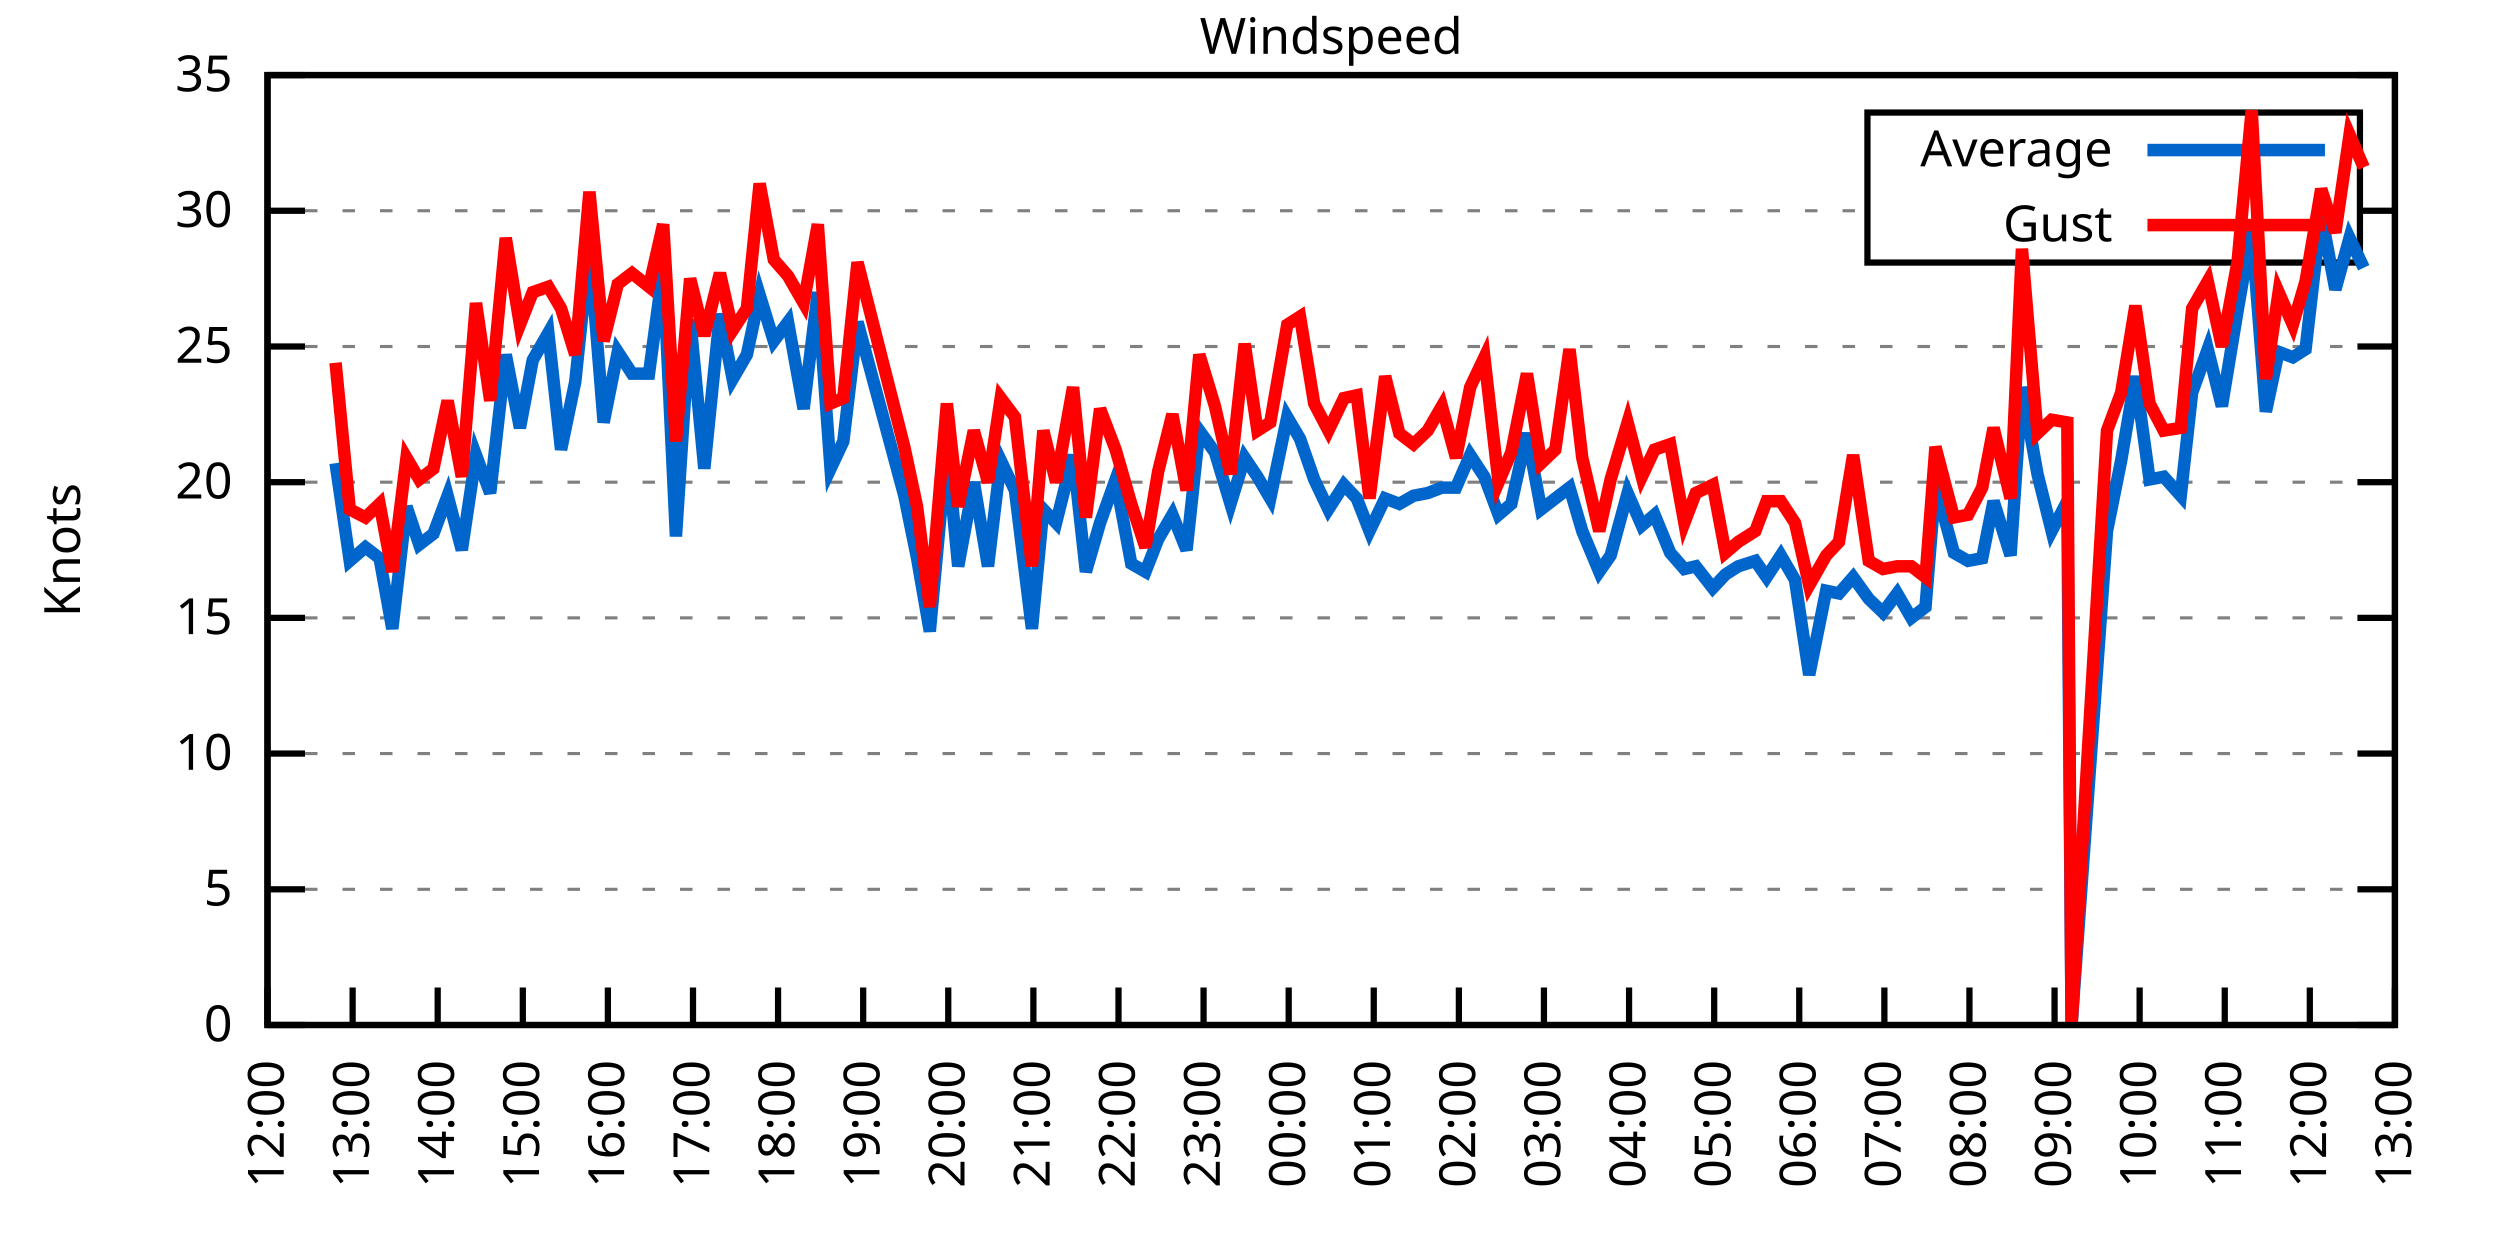
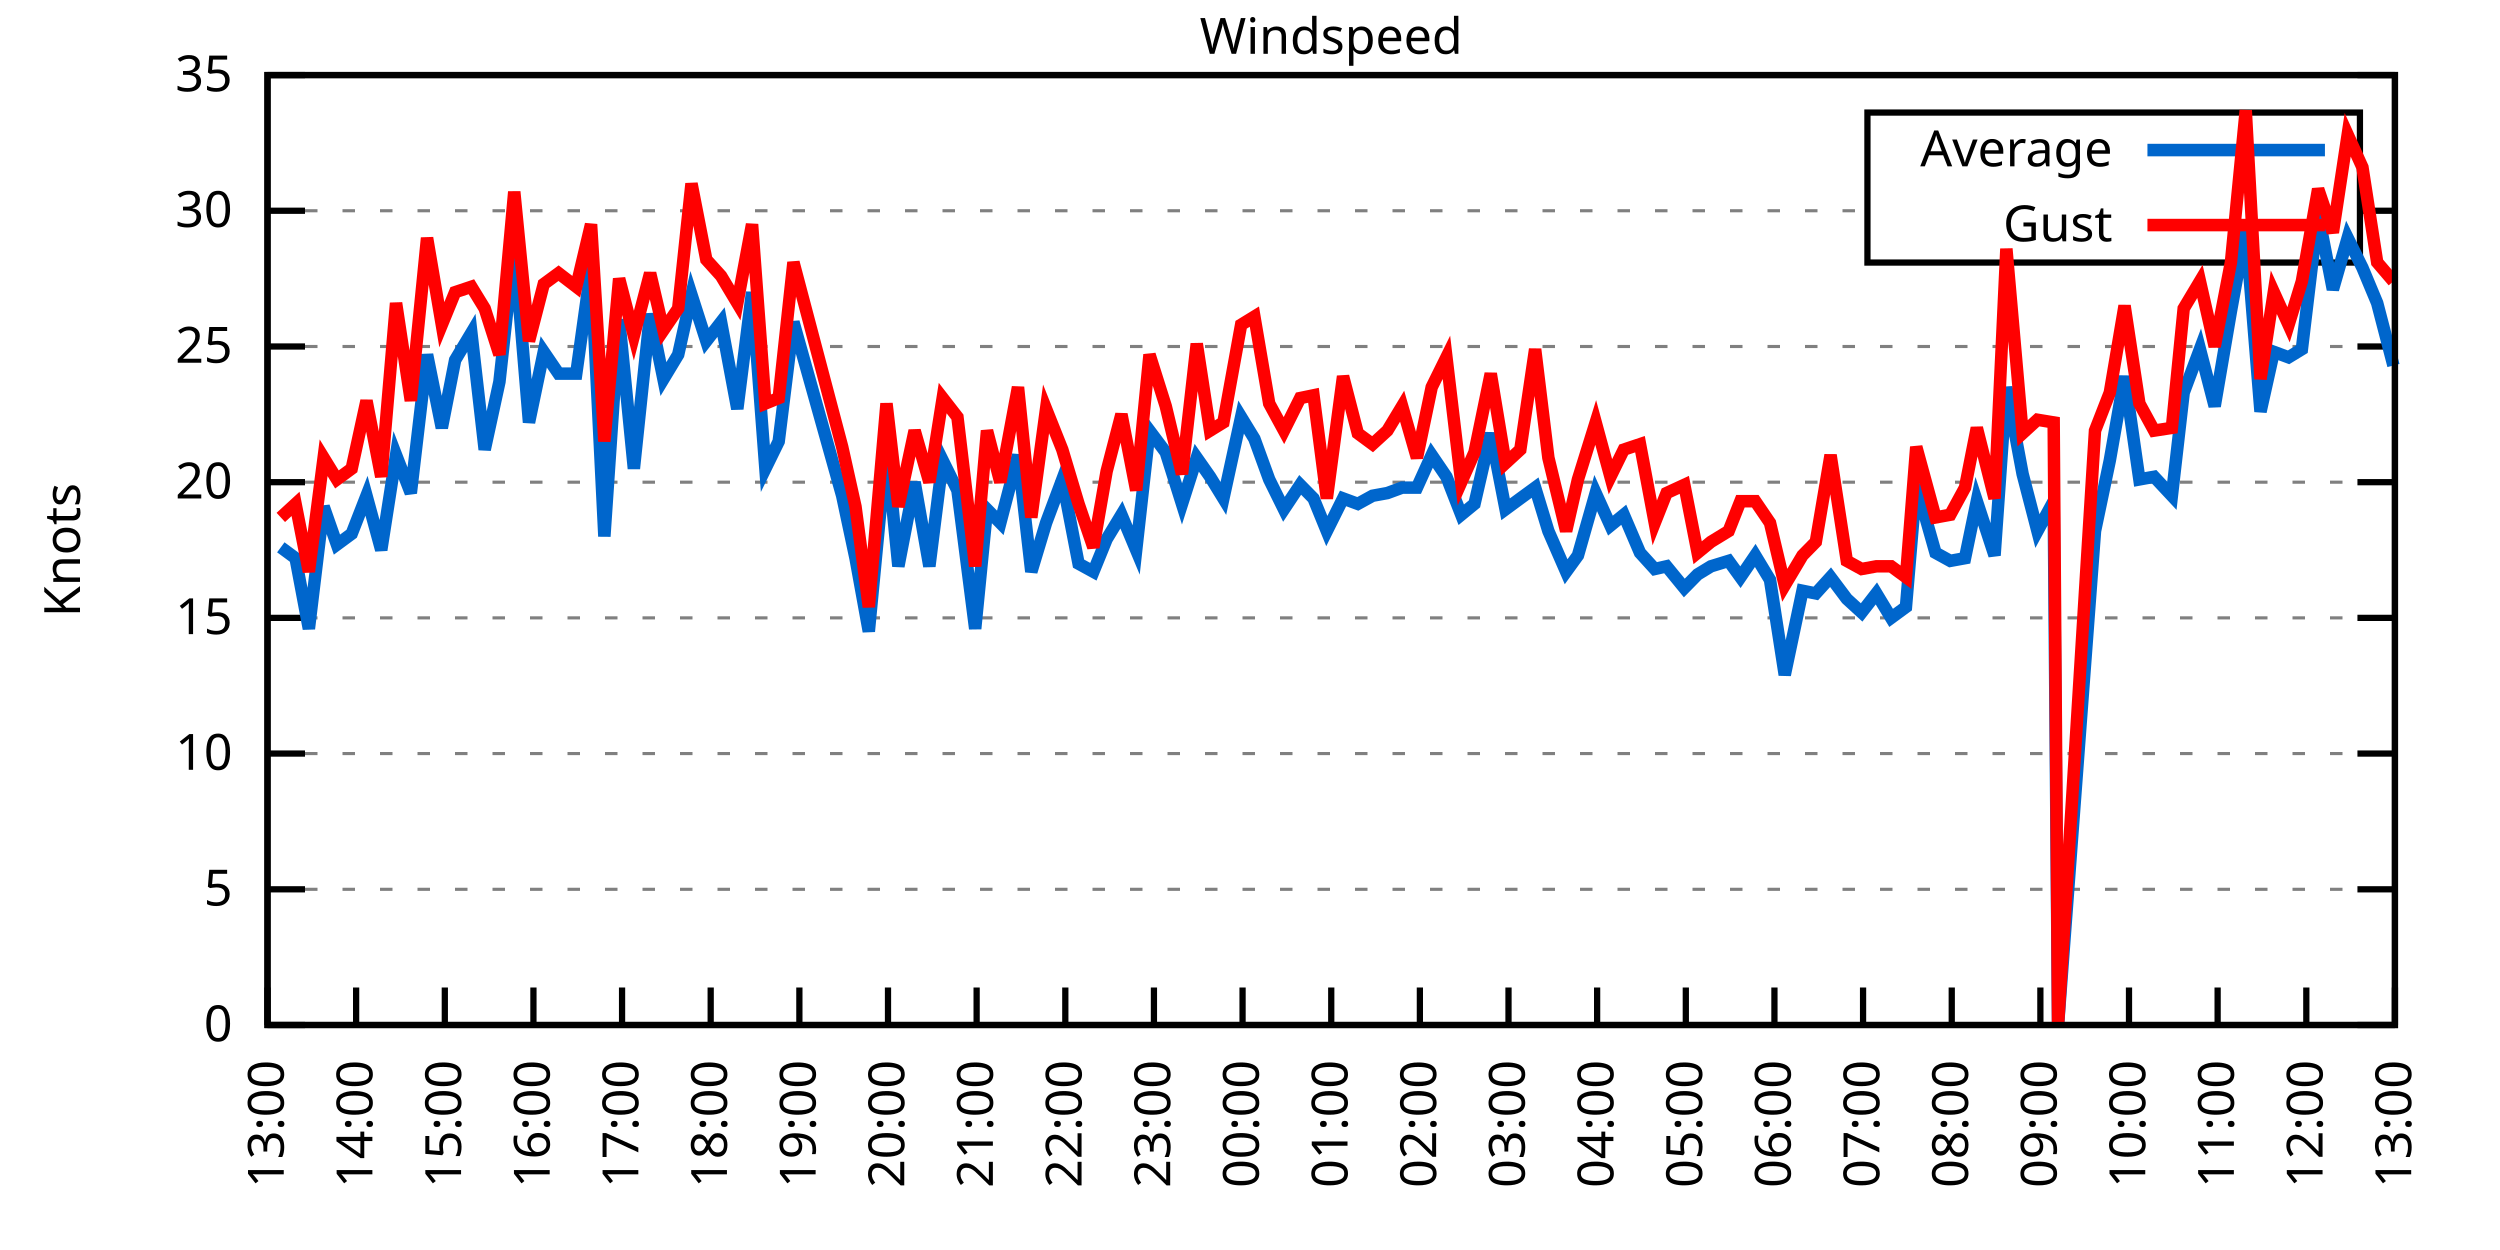
<svg xmlns="http://www.w3.org/2000/svg" xmlns:xlink="http://www.w3.org/1999/xlink" width="400" height="200" viewBox="0 0 400 200">
  <g id="gnuplot_canvas">
    <rect x="0" y="0" width="400" height="200" fill="none" />
    <defs>
      <circle id="gpDot" r="0.5" stroke-width="0.5" stroke="currentColor" />
      <path id="gpPt0" stroke-width="0.333" stroke="currentColor" d="M-1,0 h2 M0,-1 v2" />
      <path id="gpPt1" stroke-width="0.333" stroke="currentColor" d="M-1,-1 L1,1 M1,-1 L-1,1" />
      <path id="gpPt2" stroke-width="0.333" stroke="currentColor" d="M-1,0 L1,0 M0,-1 L0,1 M-1,-1 L1,1 M-1,1 L1,-1" />
      <rect id="gpPt3" stroke-width="0.333" stroke="currentColor" x="-1" y="-1" width="2" height="2" />
      <rect id="gpPt4" stroke-width="0.333" stroke="currentColor" fill="currentColor" x="-1" y="-1" width="2" height="2" />
      <circle id="gpPt5" stroke-width="0.333" stroke="currentColor" cx="0" cy="0" r="1" />
      <use xlink:href="#gpPt5" id="gpPt6" fill="currentColor" stroke="none" />
      <path id="gpPt7" stroke-width="0.333" stroke="currentColor" d="M0,-1.33 L-1.33,0.67 L1.33,0.67 z" />
      <use xlink:href="#gpPt7" id="gpPt8" fill="currentColor" stroke="none" />
      <use xlink:href="#gpPt7" id="gpPt9" stroke="currentColor" transform="rotate(180)" />
      <use xlink:href="#gpPt9" id="gpPt10" fill="currentColor" stroke="none" />
      <use xlink:href="#gpPt3" id="gpPt11" stroke="currentColor" transform="rotate(45)" />
      <use xlink:href="#gpPt11" id="gpPt12" fill="currentColor" stroke="none" />
      <path id="gpPt13" stroke-width="0.333" stroke="currentColor" d="M0,1.330 L1.265,0.411 L0.782,-1.067 L-0.782,-1.076 L-1.265,0.411 z" />
      <use xlink:href="#gpPt13" id="gpPt14" fill="currentColor" stroke="none" />
      <filter id="textbox" filterUnits="objectBoundingBox" x="0" y="0" height="1" width="1">
        <feFlood flood-color="white" flood-opacity="1" result="bgnd" />
        <feComposite in="SourceGraphic" in2="bgnd" operator="atop" />
      </filter>
      <filter id="greybox" filterUnits="objectBoundingBox" x="0" y="0" height="1" width="1">
        <feFlood flood-color="lightgrey" flood-opacity="1" result="grey" />
        <feComposite in="SourceGraphic" in2="grey" operator="atop" />
      </filter>
    </defs>
    <g fill="none" color="white" stroke="currentColor" stroke-width="1.00" stroke-linecap="butt" stroke-linejoin="miter">
</g>
    <g fill="none" color="black" stroke="currentColor" stroke-width="1.00" stroke-linecap="butt" stroke-linejoin="miter">
      <g stroke="none" shape-rendering="crispEdges">
        <polygon fill="rgb(255, 255, 255)" points="42.80,164.00 383.18,164.00 383.18,12.02 42.80,12.02 " />
      </g>
    </g>
    <g fill="none" color="black" stroke="currentColor" stroke-width="1.00" stroke-linecap="butt" stroke-linejoin="miter">
</g>
    <g fill="none" color="black" stroke="black" stroke-width="0.50" stroke-linecap="butt" stroke-linejoin="miter">
</g>
    <g fill="none" color="gray" stroke="currentColor" stroke-width="0.50" stroke-linecap="butt" stroke-linejoin="miter">
      <path stroke="gray" stroke-dasharray="2,4" class="gridline" d="M42.80,164.00 L383.19,164.00  " />
    </g>
    <g fill="none" color="gray" stroke="gray" stroke-width="1.00" stroke-linecap="butt" stroke-linejoin="miter">
</g>
    <g fill="none" color="black" stroke="currentColor" stroke-width="1.00" stroke-linecap="butt" stroke-linejoin="miter">
      <path stroke="black" d="M42.80,164.00 L48.80,164.00 M383.19,164.00 L377.19,164.00  " />
      <g transform="translate(37.20,166.60)" stroke="none" fill="black" font-family="Sans" font-size="8.00" text-anchor="end">
        <text>
          <tspan font-family="Sans"> 0</tspan>
        </text>
      </g>
    </g>
    <g fill="none" color="black" stroke="currentColor" stroke-width="1.00" stroke-linecap="butt" stroke-linejoin="miter">
</g>
    <g fill="none" color="black" stroke="black" stroke-width="0.50" stroke-linecap="butt" stroke-linejoin="miter">
</g>
    <g fill="none" color="gray" stroke="currentColor" stroke-width="0.50" stroke-linecap="butt" stroke-linejoin="miter">
      <path stroke="gray" stroke-dasharray="2,4" class="gridline" d="M42.80,142.29 L383.19,142.29  " />
    </g>
    <g fill="none" color="gray" stroke="gray" stroke-width="1.00" stroke-linecap="butt" stroke-linejoin="miter">
</g>
    <g fill="none" color="black" stroke="currentColor" stroke-width="1.00" stroke-linecap="butt" stroke-linejoin="miter">
      <path stroke="black" d="M42.80,142.29 L48.80,142.29 M383.19,142.29 L377.19,142.29  " />
      <g transform="translate(37.20,144.89)" stroke="none" fill="black" font-family="Sans" font-size="8.00" text-anchor="end">
        <text>
          <tspan font-family="Sans"> 5</tspan>
        </text>
      </g>
    </g>
    <g fill="none" color="black" stroke="currentColor" stroke-width="1.00" stroke-linecap="butt" stroke-linejoin="miter">
</g>
    <g fill="none" color="black" stroke="black" stroke-width="0.50" stroke-linecap="butt" stroke-linejoin="miter">
</g>
    <g fill="none" color="gray" stroke="currentColor" stroke-width="0.50" stroke-linecap="butt" stroke-linejoin="miter">
      <path stroke="gray" stroke-dasharray="2,4" class="gridline" d="M42.80,120.57 L383.19,120.57  " />
    </g>
    <g fill="none" color="gray" stroke="gray" stroke-width="1.00" stroke-linecap="butt" stroke-linejoin="miter">
</g>
    <g fill="none" color="black" stroke="currentColor" stroke-width="1.00" stroke-linecap="butt" stroke-linejoin="miter">
      <path stroke="black" d="M42.80,120.57 L48.80,120.57 M383.19,120.57 L377.19,120.57  " />
      <g transform="translate(37.20,123.17)" stroke="none" fill="black" font-family="Sans" font-size="8.00" text-anchor="end">
        <text>
          <tspan font-family="Sans"> 10</tspan>
        </text>
      </g>
    </g>
    <g fill="none" color="black" stroke="currentColor" stroke-width="1.00" stroke-linecap="butt" stroke-linejoin="miter">
</g>
    <g fill="none" color="black" stroke="black" stroke-width="0.50" stroke-linecap="butt" stroke-linejoin="miter">
</g>
    <g fill="none" color="gray" stroke="currentColor" stroke-width="0.50" stroke-linecap="butt" stroke-linejoin="miter">
      <path stroke="gray" stroke-dasharray="2,4" class="gridline" d="M42.80,98.86 L383.19,98.86  " />
    </g>
    <g fill="none" color="gray" stroke="gray" stroke-width="1.00" stroke-linecap="butt" stroke-linejoin="miter">
</g>
    <g fill="none" color="black" stroke="currentColor" stroke-width="1.00" stroke-linecap="butt" stroke-linejoin="miter">
      <path stroke="black" d="M42.80,98.86 L48.80,98.86 M383.19,98.86 L377.19,98.86  " />
      <g transform="translate(37.20,101.46)" stroke="none" fill="black" font-family="Sans" font-size="8.00" text-anchor="end">
        <text>
          <tspan font-family="Sans"> 15</tspan>
        </text>
      </g>
    </g>
    <g fill="none" color="black" stroke="currentColor" stroke-width="1.00" stroke-linecap="butt" stroke-linejoin="miter">
</g>
    <g fill="none" color="black" stroke="black" stroke-width="0.50" stroke-linecap="butt" stroke-linejoin="miter">
</g>
    <g fill="none" color="gray" stroke="currentColor" stroke-width="0.50" stroke-linecap="butt" stroke-linejoin="miter">
      <path stroke="gray" stroke-dasharray="2,4" class="gridline" d="M42.80,77.15 L383.19,77.15  " />
    </g>
    <g fill="none" color="gray" stroke="gray" stroke-width="1.00" stroke-linecap="butt" stroke-linejoin="miter">
</g>
    <g fill="none" color="black" stroke="currentColor" stroke-width="1.00" stroke-linecap="butt" stroke-linejoin="miter">
      <path stroke="black" d="M42.80,77.15 L48.80,77.15 M383.19,77.15 L377.19,77.15  " />
      <g transform="translate(37.20,79.75)" stroke="none" fill="black" font-family="Sans" font-size="8.00" text-anchor="end">
        <text>
          <tspan font-family="Sans"> 20</tspan>
        </text>
      </g>
    </g>
    <g fill="none" color="black" stroke="currentColor" stroke-width="1.00" stroke-linecap="butt" stroke-linejoin="miter">
</g>
    <g fill="none" color="black" stroke="black" stroke-width="0.50" stroke-linecap="butt" stroke-linejoin="miter">
</g>
    <g fill="none" color="gray" stroke="currentColor" stroke-width="0.50" stroke-linecap="butt" stroke-linejoin="miter">
      <path stroke="gray" stroke-dasharray="2,4" class="gridline" d="M42.80,55.44 L383.19,55.44  " />
    </g>
    <g fill="none" color="gray" stroke="gray" stroke-width="1.00" stroke-linecap="butt" stroke-linejoin="miter">
</g>
    <g fill="none" color="black" stroke="currentColor" stroke-width="1.00" stroke-linecap="butt" stroke-linejoin="miter">
      <path stroke="black" d="M42.80,55.44 L48.80,55.44 M383.19,55.44 L377.19,55.44  " />
      <g transform="translate(37.20,58.04)" stroke="none" fill="black" font-family="Sans" font-size="8.00" text-anchor="end">
        <text>
          <tspan font-family="Sans"> 25</tspan>
        </text>
      </g>
    </g>
    <g fill="none" color="black" stroke="currentColor" stroke-width="1.00" stroke-linecap="butt" stroke-linejoin="miter">
</g>
    <g fill="none" color="black" stroke="black" stroke-width="0.50" stroke-linecap="butt" stroke-linejoin="miter">
</g>
    <g fill="none" color="gray" stroke="currentColor" stroke-width="0.50" stroke-linecap="butt" stroke-linejoin="miter">
      <path stroke="gray" stroke-dasharray="2,4" class="gridline" d="M42.80,33.72 L298.79,33.72 M377.59,33.72 L383.19,33.72  " />
    </g>
    <g fill="none" color="gray" stroke="gray" stroke-width="1.00" stroke-linecap="butt" stroke-linejoin="miter">
</g>
    <g fill="none" color="black" stroke="currentColor" stroke-width="1.00" stroke-linecap="butt" stroke-linejoin="miter">
      <path stroke="black" d="M42.80,33.72 L48.80,33.72 M383.19,33.72 L377.19,33.72  " />
      <g transform="translate(37.20,36.32)" stroke="none" fill="black" font-family="Sans" font-size="8.00" text-anchor="end">
        <text>
          <tspan font-family="Sans"> 30</tspan>
        </text>
      </g>
    </g>
    <g fill="none" color="black" stroke="currentColor" stroke-width="1.00" stroke-linecap="butt" stroke-linejoin="miter">
</g>
    <g fill="none" color="black" stroke="black" stroke-width="0.50" stroke-linecap="butt" stroke-linejoin="miter">
</g>
    <g fill="none" color="gray" stroke="currentColor" stroke-width="0.50" stroke-linecap="butt" stroke-linejoin="miter">
      <path stroke="gray" stroke-dasharray="2,4" class="gridline" d="M42.80,12.01 L383.19,12.01  " />
    </g>
    <g fill="none" color="gray" stroke="gray" stroke-width="1.00" stroke-linecap="butt" stroke-linejoin="miter">
</g>
    <g fill="none" color="black" stroke="currentColor" stroke-width="1.00" stroke-linecap="butt" stroke-linejoin="miter">
      <path stroke="black" d="M42.80,12.01 L48.80,12.01 M383.19,12.01 L377.19,12.01  " />
      <g transform="translate(37.20,14.61)" stroke="none" fill="black" font-family="Sans" font-size="8.00" text-anchor="end">
        <text>
          <tspan font-family="Sans"> 35</tspan>
        </text>
      </g>
    </g>
    <g fill="none" color="black" stroke="currentColor" stroke-width="1.00" stroke-linecap="butt" stroke-linejoin="miter">
      <path stroke="black" d="M42.80,164.00 L42.80,158.00  " />
      <g transform="translate(45.40,169.60) rotate(270.00)" stroke="none" fill="black" font-family="Sans" font-size="8.00" text-anchor="end">
        <text>
-           <tspan font-family="Sans">12:00</tspan>
-         </text>
-       </g>
-     </g>
-     <g fill="none" color="black" stroke="currentColor" stroke-width="1.00" stroke-linecap="butt" stroke-linejoin="miter">
-       <path stroke="black" d="M56.42,164.00 L56.42,158.00  " />
-       <g transform="translate(59.02,169.60) rotate(270.00)" stroke="none" fill="black" font-family="Sans" font-size="8.00" text-anchor="end">
-         <text>
          <tspan font-family="Sans">13:00</tspan>
        </text>
      </g>
    </g>
    <g fill="none" color="black" stroke="currentColor" stroke-width="1.00" stroke-linecap="butt" stroke-linejoin="miter">
-       <path stroke="black" d="M70.03,164.00 L70.03,158.00  " />
-       <g transform="translate(72.63,169.60) rotate(270.00)" stroke="none" fill="black" font-family="Sans" font-size="8.00" text-anchor="end">
+       <path stroke="black" d="M56.98,164.00 L56.98,158.00  " />
+       <g transform="translate(59.58,169.60) rotate(270.00)" stroke="none" fill="black" font-family="Sans" font-size="8.00" text-anchor="end">
        <text>
          <tspan font-family="Sans">14:00</tspan>
        </text>
      </g>
    </g>
    <g fill="none" color="black" stroke="currentColor" stroke-width="1.00" stroke-linecap="butt" stroke-linejoin="miter">
-       <path stroke="black" d="M83.65,164.00 L83.65,158.00  " />
-       <g transform="translate(86.25,169.60) rotate(270.00)" stroke="none" fill="black" font-family="Sans" font-size="8.00" text-anchor="end">
+       <path stroke="black" d="M71.17,164.00 L71.17,158.00  " />
+       <g transform="translate(73.77,169.60) rotate(270.00)" stroke="none" fill="black" font-family="Sans" font-size="8.00" text-anchor="end">
        <text>
          <tspan font-family="Sans">15:00</tspan>
        </text>
      </g>
    </g>
    <g fill="none" color="black" stroke="currentColor" stroke-width="1.00" stroke-linecap="butt" stroke-linejoin="miter">
-       <path stroke="black" d="M97.26,164.00 L97.26,158.00  " />
-       <g transform="translate(99.86,169.60) rotate(270.00)" stroke="none" fill="black" font-family="Sans" font-size="8.00" text-anchor="end">
+       <path stroke="black" d="M85.35,164.00 L85.35,158.00  " />
+       <g transform="translate(87.95,169.60) rotate(270.00)" stroke="none" fill="black" font-family="Sans" font-size="8.00" text-anchor="end">
        <text>
          <tspan font-family="Sans">16:00</tspan>
        </text>
      </g>
    </g>
    <g fill="none" color="black" stroke="currentColor" stroke-width="1.00" stroke-linecap="butt" stroke-linejoin="miter">
-       <path stroke="black" d="M110.88,164.00 L110.88,158.00  " />
-       <g transform="translate(113.48,169.60) rotate(270.00)" stroke="none" fill="black" font-family="Sans" font-size="8.00" text-anchor="end">
+       <path stroke="black" d="M99.53,164.00 L99.53,158.00  " />
+       <g transform="translate(102.13,169.60) rotate(270.00)" stroke="none" fill="black" font-family="Sans" font-size="8.00" text-anchor="end">
        <text>
          <tspan font-family="Sans">17:00</tspan>
        </text>
      </g>
    </g>
    <g fill="none" color="black" stroke="currentColor" stroke-width="1.00" stroke-linecap="butt" stroke-linejoin="miter">
-       <path stroke="black" d="M124.49,164.00 L124.49,158.00  " />
-       <g transform="translate(127.09,169.60) rotate(270.00)" stroke="none" fill="black" font-family="Sans" font-size="8.00" text-anchor="end">
+       <path stroke="black" d="M113.71,164.00 L113.71,158.00  " />
+       <g transform="translate(116.31,169.60) rotate(270.00)" stroke="none" fill="black" font-family="Sans" font-size="8.00" text-anchor="end">
        <text>
          <tspan font-family="Sans">18:00</tspan>
        </text>
      </g>
    </g>
    <g fill="none" color="black" stroke="currentColor" stroke-width="1.00" stroke-linecap="butt" stroke-linejoin="miter">
-       <path stroke="black" d="M138.11,164.00 L138.11,158.00  " />
-       <g transform="translate(140.71,169.60) rotate(270.00)" stroke="none" fill="black" font-family="Sans" font-size="8.00" text-anchor="end">
+       <path stroke="black" d="M127.90,164.00 L127.90,158.00  " />
+       <g transform="translate(130.50,169.60) rotate(270.00)" stroke="none" fill="black" font-family="Sans" font-size="8.00" text-anchor="end">
        <text>
          <tspan font-family="Sans">19:00</tspan>
        </text>
      </g>
    </g>
    <g fill="none" color="black" stroke="currentColor" stroke-width="1.00" stroke-linecap="butt" stroke-linejoin="miter">
-       <path stroke="black" d="M151.72,164.00 L151.72,158.00  " />
-       <g transform="translate(154.32,169.60) rotate(270.00)" stroke="none" fill="black" font-family="Sans" font-size="8.00" text-anchor="end">
+       <path stroke="black" d="M142.08,164.00 L142.08,158.00  " />
+       <g transform="translate(144.68,169.60) rotate(270.00)" stroke="none" fill="black" font-family="Sans" font-size="8.00" text-anchor="end">
        <text>
          <tspan font-family="Sans">20:00</tspan>
        </text>
      </g>
    </g>
    <g fill="none" color="black" stroke="currentColor" stroke-width="1.00" stroke-linecap="butt" stroke-linejoin="miter">
-       <path stroke="black" d="M165.34,164.00 L165.34,158.00  " />
-       <g transform="translate(167.94,169.60) rotate(270.00)" stroke="none" fill="black" font-family="Sans" font-size="8.00" text-anchor="end">
+       <path stroke="black" d="M156.26,164.00 L156.26,158.00  " />
+       <g transform="translate(158.86,169.60) rotate(270.00)" stroke="none" fill="black" font-family="Sans" font-size="8.00" text-anchor="end">
        <text>
          <tspan font-family="Sans">21:00</tspan>
        </text>
      </g>
    </g>
    <g fill="none" color="black" stroke="currentColor" stroke-width="1.00" stroke-linecap="butt" stroke-linejoin="miter">
-       <path stroke="black" d="M178.96,164.00 L178.96,158.00  " />
-       <g transform="translate(181.56,169.60) rotate(270.00)" stroke="none" fill="black" font-family="Sans" font-size="8.00" text-anchor="end">
+       <path stroke="black" d="M170.45,164.00 L170.45,158.00  " />
+       <g transform="translate(173.05,169.60) rotate(270.00)" stroke="none" fill="black" font-family="Sans" font-size="8.00" text-anchor="end">
        <text>
          <tspan font-family="Sans">22:00</tspan>
        </text>
      </g>
    </g>
    <g fill="none" color="black" stroke="currentColor" stroke-width="1.00" stroke-linecap="butt" stroke-linejoin="miter">
-       <path stroke="black" d="M192.57,164.00 L192.57,158.00  " />
-       <g transform="translate(195.17,169.60) rotate(270.00)" stroke="none" fill="black" font-family="Sans" font-size="8.00" text-anchor="end">
+       <path stroke="black" d="M184.63,164.00 L184.63,158.00  " />
+       <g transform="translate(187.23,169.60) rotate(270.00)" stroke="none" fill="black" font-family="Sans" font-size="8.00" text-anchor="end">
        <text>
          <tspan font-family="Sans">23:00</tspan>
        </text>
      </g>
    </g>
    <g fill="none" color="black" stroke="currentColor" stroke-width="1.00" stroke-linecap="butt" stroke-linejoin="miter">
-       <path stroke="black" d="M206.19,164.00 L206.19,158.00  " />
-       <g transform="translate(208.79,169.60) rotate(270.00)" stroke="none" fill="black" font-family="Sans" font-size="8.00" text-anchor="end">
+       <path stroke="black" d="M198.81,164.00 L198.81,158.00  " />
+       <g transform="translate(201.41,169.60) rotate(270.00)" stroke="none" fill="black" font-family="Sans" font-size="8.00" text-anchor="end">
        <text>
          <tspan font-family="Sans">00:00</tspan>
        </text>
      </g>
    </g>
    <g fill="none" color="black" stroke="currentColor" stroke-width="1.00" stroke-linecap="butt" stroke-linejoin="miter">
-       <path stroke="black" d="M219.80,164.00 L219.80,158.00  " />
-       <g transform="translate(222.40,169.60) rotate(270.00)" stroke="none" fill="black" font-family="Sans" font-size="8.00" text-anchor="end">
+       <path stroke="black" d="M213.00,164.00 L213.00,158.00  " />
+       <g transform="translate(215.60,169.60) rotate(270.00)" stroke="none" fill="black" font-family="Sans" font-size="8.00" text-anchor="end">
        <text>
          <tspan font-family="Sans">01:00</tspan>
        </text>
      </g>
    </g>
    <g fill="none" color="black" stroke="currentColor" stroke-width="1.00" stroke-linecap="butt" stroke-linejoin="miter">
-       <path stroke="black" d="M233.42,164.00 L233.42,158.00  " />
-       <g transform="translate(236.02,169.60) rotate(270.00)" stroke="none" fill="black" font-family="Sans" font-size="8.00" text-anchor="end">
+       <path stroke="black" d="M227.18,164.00 L227.18,158.00  " />
+       <g transform="translate(229.78,169.60) rotate(270.00)" stroke="none" fill="black" font-family="Sans" font-size="8.00" text-anchor="end">
        <text>
          <tspan font-family="Sans">02:00</tspan>
        </text>
      </g>
    </g>
    <g fill="none" color="black" stroke="currentColor" stroke-width="1.00" stroke-linecap="butt" stroke-linejoin="miter">
-       <path stroke="black" d="M247.03,164.00 L247.03,158.00  " />
-       <g transform="translate(249.63,169.60) rotate(270.00)" stroke="none" fill="black" font-family="Sans" font-size="8.00" text-anchor="end">
+       <path stroke="black" d="M241.36,164.00 L241.36,158.00  " />
+       <g transform="translate(243.96,169.60) rotate(270.00)" stroke="none" fill="black" font-family="Sans" font-size="8.00" text-anchor="end">
        <text>
          <tspan font-family="Sans">03:00</tspan>
        </text>
      </g>
    </g>
    <g fill="none" color="black" stroke="currentColor" stroke-width="1.00" stroke-linecap="butt" stroke-linejoin="miter">
-       <path stroke="black" d="M260.65,164.00 L260.65,158.00  " />
-       <g transform="translate(263.25,169.60) rotate(270.00)" stroke="none" fill="black" font-family="Sans" font-size="8.00" text-anchor="end">
+       <path stroke="black" d="M255.54,164.00 L255.54,158.00  " />
+       <g transform="translate(258.14,169.60) rotate(270.00)" stroke="none" fill="black" font-family="Sans" font-size="8.00" text-anchor="end">
        <text>
          <tspan font-family="Sans">04:00</tspan>
        </text>
      </g>
    </g>
    <g fill="none" color="black" stroke="currentColor" stroke-width="1.00" stroke-linecap="butt" stroke-linejoin="miter">
-       <path stroke="black" d="M274.27,164.00 L274.27,158.00  " />
-       <g transform="translate(276.87,169.60) rotate(270.00)" stroke="none" fill="black" font-family="Sans" font-size="8.00" text-anchor="end">
+       <path stroke="black" d="M269.73,164.00 L269.73,158.00  " />
+       <g transform="translate(272.33,169.60) rotate(270.00)" stroke="none" fill="black" font-family="Sans" font-size="8.00" text-anchor="end">
        <text>
          <tspan font-family="Sans">05:00</tspan>
        </text>
      </g>
    </g>
    <g fill="none" color="black" stroke="currentColor" stroke-width="1.00" stroke-linecap="butt" stroke-linejoin="miter">
-       <path stroke="black" d="M287.88,164.00 L287.88,158.00  " />
-       <g transform="translate(290.48,169.60) rotate(270.00)" stroke="none" fill="black" font-family="Sans" font-size="8.00" text-anchor="end">
+       <path stroke="black" d="M283.91,164.00 L283.91,158.00  " />
+       <g transform="translate(286.51,169.60) rotate(270.00)" stroke="none" fill="black" font-family="Sans" font-size="8.00" text-anchor="end">
        <text>
          <tspan font-family="Sans">06:00</tspan>
        </text>
      </g>
    </g>
    <g fill="none" color="black" stroke="currentColor" stroke-width="1.00" stroke-linecap="butt" stroke-linejoin="miter">
-       <path stroke="black" d="M301.50,164.00 L301.50,158.00  " />
-       <g transform="translate(304.10,169.60) rotate(270.00)" stroke="none" fill="black" font-family="Sans" font-size="8.00" text-anchor="end">
+       <path stroke="black" d="M298.09,164.00 L298.09,158.00  " />
+       <g transform="translate(300.69,169.60) rotate(270.00)" stroke="none" fill="black" font-family="Sans" font-size="8.00" text-anchor="end">
        <text>
          <tspan font-family="Sans">07:00</tspan>
        </text>
      </g>
    </g>
    <g fill="none" color="black" stroke="currentColor" stroke-width="1.00" stroke-linecap="butt" stroke-linejoin="miter">
-       <path stroke="black" d="M315.11,164.00 L315.11,158.00  " />
-       <g transform="translate(317.71,169.60) rotate(270.00)" stroke="none" fill="black" font-family="Sans" font-size="8.00" text-anchor="end">
+       <path stroke="black" d="M312.28,164.00 L312.28,158.00  " />
+       <g transform="translate(314.88,169.60) rotate(270.00)" stroke="none" fill="black" font-family="Sans" font-size="8.00" text-anchor="end">
        <text>
          <tspan font-family="Sans">08:00</tspan>
        </text>
      </g>
    </g>
    <g fill="none" color="black" stroke="currentColor" stroke-width="1.00" stroke-linecap="butt" stroke-linejoin="miter">
-       <path stroke="black" d="M328.73,164.00 L328.73,158.00  " />
-       <g transform="translate(331.33,169.60) rotate(270.00)" stroke="none" fill="black" font-family="Sans" font-size="8.00" text-anchor="end">
+       <path stroke="black" d="M326.46,164.00 L326.46,158.00  " />
+       <g transform="translate(329.06,169.60) rotate(270.00)" stroke="none" fill="black" font-family="Sans" font-size="8.00" text-anchor="end">
        <text>
          <tspan font-family="Sans">09:00</tspan>
        </text>
      </g>
    </g>
    <g fill="none" color="black" stroke="currentColor" stroke-width="1.00" stroke-linecap="butt" stroke-linejoin="miter">
-       <path stroke="black" d="M342.34,164.00 L342.34,158.00  " />
-       <g transform="translate(344.94,169.60) rotate(270.00)" stroke="none" fill="black" font-family="Sans" font-size="8.00" text-anchor="end">
+       <path stroke="black" d="M340.64,164.00 L340.64,158.00  " />
+       <g transform="translate(343.24,169.60) rotate(270.00)" stroke="none" fill="black" font-family="Sans" font-size="8.00" text-anchor="end">
        <text>
          <tspan font-family="Sans">10:00</tspan>
        </text>
      </g>
    </g>
    <g fill="none" color="black" stroke="currentColor" stroke-width="1.00" stroke-linecap="butt" stroke-linejoin="miter">
-       <path stroke="black" d="M355.96,164.00 L355.96,158.00  " />
-       <g transform="translate(358.56,169.60) rotate(270.00)" stroke="none" fill="black" font-family="Sans" font-size="8.00" text-anchor="end">
+       <path stroke="black" d="M354.82,164.00 L354.82,158.00  " />
+       <g transform="translate(357.42,169.60) rotate(270.00)" stroke="none" fill="black" font-family="Sans" font-size="8.00" text-anchor="end">
        <text>
          <tspan font-family="Sans">11:00</tspan>
        </text>
      </g>
    </g>
    <g fill="none" color="black" stroke="currentColor" stroke-width="1.00" stroke-linecap="butt" stroke-linejoin="miter">
-       <path stroke="black" d="M369.57,164.00 L369.57,158.00  " />
-       <g transform="translate(372.17,169.60) rotate(270.00)" stroke="none" fill="black" font-family="Sans" font-size="8.00" text-anchor="end">
+       <path stroke="black" d="M369.01,164.00 L369.01,158.00  " />
+       <g transform="translate(371.61,169.60) rotate(270.00)" stroke="none" fill="black" font-family="Sans" font-size="8.00" text-anchor="end">
        <text>
          <tspan font-family="Sans">12:00</tspan>
        </text>
      </g>
    </g>
    <g fill="none" color="black" stroke="currentColor" stroke-width="1.00" stroke-linecap="butt" stroke-linejoin="miter">
      <path stroke="black" d="M383.19,164.00 L383.19,158.00  " />
      <g transform="translate(385.79,169.60) rotate(270.00)" stroke="none" fill="black" font-family="Sans" font-size="8.00" text-anchor="end">
        <text>
          <tspan font-family="Sans">13:00</tspan>
        </text>
      </g>
    </g>
    <g fill="none" color="black" stroke="currentColor" stroke-width="1.00" stroke-linecap="butt" stroke-linejoin="miter">
</g>
    <g fill="none" color="black" stroke="currentColor" stroke-width="1.00" stroke-linecap="butt" stroke-linejoin="miter">
      <path stroke="black" d="M42.80,12.01 L42.80,164.00 L383.19,164.00 L383.19,12.01 L42.80,12.01 Z  " />
    </g>
    <g fill="none" color="black" stroke="currentColor" stroke-width="1.00" stroke-linecap="butt" stroke-linejoin="miter">
</g>
    <g fill="none" color="black" stroke="currentColor" stroke-width="1.00" stroke-linecap="butt" stroke-linejoin="miter">
      <path stroke="black" d="M298.79,42.01 L298.79,18.01 L377.59,18.01 L377.59,42.01 L298.79,42.01 Z  " />
    </g>
    <g id="Windspeed_plot_1">
      <g fill="none" color="white" stroke="black" stroke-width="2.00" stroke-linecap="butt" stroke-linejoin="miter">
</g>
      <g fill="none" color="black" stroke="currentColor" stroke-width="2.00" stroke-linecap="butt" stroke-linejoin="miter">
        <g transform="translate(337.99,26.61)" stroke="none" fill="black" font-family="Sans" font-size="8.00" text-anchor="end">
          <text>
            <tspan font-family="Sans">Average</tspan>
          </text>
        </g>
      </g>
      <g fill="none" color="black" stroke="currentColor" stroke-width="2.00" stroke-linecap="butt" stroke-linejoin="miter">
-         <path stroke="rgb(  0, 102, 204)" d="M343.59,24.01 L371.99,24.01 M53.69,74.11 L55.96,89.74 L58.46,87.57 L60.73,89.31 L62.77,100.60 L65.04,81.06   L67.08,87.14 L69.35,85.40 L71.62,79.32 L73.89,88.00 L76.16,72.81 L78.43,78.89 L80.92,56.74 L83.19,68.46   L85.24,57.61 L87.73,53.26 L89.77,71.94 L92.04,61.08 L94.31,39.37 L96.58,67.59 L98.85,56.30 L101.12,59.78   L103.84,59.78 L106.11,42.84 L108.15,85.83 L110.42,51.09 L112.69,74.98 L115.19,50.22 L117.23,60.65 L119.50,56.74   L121.54,47.18 L123.81,54.57 L126.08,51.53 L128.58,65.42 L130.85,46.75 L132.89,74.98 L134.93,70.63 L137.20,51.53   L144.69,79.32 L146.73,89.31 L148.77,101.03 L151.50,71.50 L153.31,90.61 L155.81,77.15 L158.08,90.61 L160.12,73.67   L162.39,78.45 L165.11,100.60 L166.93,81.49 L168.97,83.66 L171.69,72.81 L173.74,91.48 L176.01,83.66 L178.50,76.71   L181.00,90.18 L183.27,91.48 L185.31,86.27 L187.58,82.36 L189.85,88.00 L191.89,68.90 L194.39,72.37 L196.88,80.62   L199.15,73.24 L201.19,76.28 L203.24,79.75 L205.96,66.73 L208.00,70.20 L210.27,76.71 L212.54,81.49 L215.04,77.58   L217.08,79.75 L219.12,84.97 L221.62,79.75 L223.89,80.62 L226.16,79.32 L228.43,78.89 L230.70,78.02 L232.96,78.02   L235.23,72.81 L237.50,76.28 L239.77,82.36 L241.81,80.62 L244.31,69.33 L246.58,81.49 L248.85,79.75 L251.12,78.02   L253.16,84.97 L255.88,91.48 L257.70,88.87 L260.42,78.89 L262.69,84.10 L264.73,82.36 L267.23,88.44 L269.50,91.04   L271.32,90.61 L274.04,94.08 L276.08,91.91 L278.12,90.61 L280.85,89.74 L282.66,92.35 L284.93,88.87 L287.20,92.78   L289.47,107.98 L292.19,94.52 L294.23,94.95 L296.50,92.35 L299.00,95.82 L301.27,97.99 L303.54,94.95 L305.81,98.86   L308.08,97.12 L309.67,77.58 L312.62,88.44 L314.89,89.74 L317.15,89.31 L318.97,80.19 L321.69,88.87 L323.51,61.95   L326.00,75.85 L328.27,84.97 L330.77,80.19 L331.45,164.00 L337.12,84.97 L339.39,73.67 L341.66,60.21 L343.93,76.71   L346.20,76.28 L348.92,79.32 L350.74,62.82 L353.24,55.87 L355.50,64.99 L358.00,49.79 L360.27,36.76 L362.54,65.86   L364.58,56.30 L366.85,57.17 L368.89,55.87 L371.39,34.16 L373.66,46.32 L375.93,38.07 L378.20,42.84  " />
+         <path stroke="rgb(  0, 102, 204)" d="M343.59,24.01 L371.99,24.01 M44.93,87.57 L47.29,89.31 L49.42,100.60 L51.78,81.06 L53.91,87.14 L56.27,85.40   L58.64,79.32 L61.00,88.00 L63.37,72.81 L65.73,78.89 L68.33,56.74 L70.69,68.46 L72.82,57.61 L75.42,53.26   L77.55,71.94 L79.91,61.08 L82.28,39.37 L84.64,67.59 L87.00,56.30 L89.37,59.78 L92.20,59.78 L94.57,42.84   L96.70,85.83 L99.06,51.09 L101.42,74.98 L104.02,50.22 L106.15,60.65 L108.51,56.74 L110.64,47.18 L113.01,54.57   L115.37,51.53 L117.97,65.42 L120.33,46.75 L122.46,74.98 L124.59,70.63 L126.95,51.53 L134.75,79.32 L136.88,89.31   L139.01,101.03 L141.84,71.50 L143.74,90.61 L146.34,77.15 L148.70,90.61 L150.83,73.67 L153.19,78.45 L156.03,100.60   L157.92,81.49 L160.05,83.66 L162.88,72.81 L165.01,91.48 L167.37,83.66 L169.97,76.71 L172.57,90.18 L174.94,91.48   L177.06,86.27 L179.43,82.36 L181.79,88.00 L183.92,68.90 L186.52,72.37 L189.12,80.62 L191.48,73.24 L193.61,76.28   L195.74,79.75 L198.58,66.73 L200.70,70.20 L203.07,76.71 L205.43,81.49 L208.03,77.58 L210.16,79.75 L212.29,84.97   L214.89,79.75 L217.25,80.62 L219.61,79.32 L221.98,78.89 L224.34,78.02 L226.71,78.02 L229.07,72.81 L231.43,76.28   L233.80,82.36 L235.92,80.62 L238.52,69.33 L240.89,81.49 L243.25,79.75 L245.62,78.02 L247.74,84.97 L250.58,91.48   L252.47,88.87 L255.31,78.89 L257.67,84.10 L259.80,82.36 L262.40,88.44 L264.76,91.04 L266.65,90.61 L269.49,94.08   L271.62,91.91 L273.75,90.61 L276.58,89.74 L278.47,92.35 L280.84,88.87 L283.20,92.78 L285.56,107.98 L288.40,94.52   L290.53,94.95 L292.89,92.35 L295.49,95.82 L297.86,97.99 L300.22,94.95 L302.58,98.86 L304.95,97.12 L306.60,77.58   L309.68,88.44 L312.04,89.74 L314.40,89.31 L316.29,80.19 L319.13,88.87 L321.02,61.95 L323.62,75.85 L325.99,84.97   L328.59,80.19 L329.29,164.00 L335.20,84.97 L337.57,73.67 L339.93,60.21 L342.30,76.71 L344.66,76.28 L347.50,79.32   L349.39,62.82 L351.99,55.87 L354.35,64.99 L356.95,49.79 L359.32,36.76 L361.68,65.86 L363.81,56.30 L366.17,57.17   L368.30,55.87 L370.90,34.16 L373.26,46.32 L375.63,38.07 L377.99,42.84 L380.35,48.49 L382.95,58.48  " />
      </g>
    </g>
    <g id="Windspeed_plot_2">
      <g fill="none" color="black" stroke="currentColor" stroke-width="2.00" stroke-linecap="butt" stroke-linejoin="miter">
        <g transform="translate(337.99,38.61)" stroke="none" fill="black" font-family="Sans" font-size="8.00" text-anchor="end">
          <text>
            <tspan font-family="Sans">Gust</tspan>
          </text>
        </g>
      </g>
      <g fill="none" color="black" stroke="currentColor" stroke-width="2.00" stroke-linecap="butt" stroke-linejoin="miter">
-         <path stroke="rgb(255,   0,   0)" d="M343.59,36.01 L371.99,36.01 M53.69,58.04 L55.96,81.49 L58.46,82.79 L60.73,80.62 L62.77,91.48 L65.04,73.24   L67.08,76.71 L69.35,74.98 L71.62,64.12 L73.89,76.28 L76.16,48.49 L78.43,64.12 L80.92,38.07 L83.19,51.96   L85.24,46.75 L87.73,45.88 L89.77,49.36 L92.04,56.74 L94.31,30.68 L96.58,54.57 L98.85,45.45 L101.12,43.71   L103.84,45.88 L106.11,35.89 L108.15,70.63 L110.42,44.58 L112.69,53.70 L115.19,43.71 L117.23,52.83 L119.50,49.36   L121.54,29.38 L123.81,41.54 L126.08,44.15 L128.58,48.49 L130.85,35.89 L132.89,64.56 L134.93,63.69 L137.20,41.97   L144.69,71.50 L146.73,81.06 L148.77,97.12 L151.50,64.56 L153.31,81.06 L155.81,68.90 L158.08,77.15 L160.12,63.69   L162.39,66.73 L165.11,90.61 L166.93,68.90 L168.97,77.15 L171.69,61.95 L173.74,82.79 L176.01,65.42 L178.50,71.94   L181.00,80.62 L183.27,87.57 L185.31,75.41 L187.58,66.29 L189.85,78.45 L191.89,56.74 L194.39,64.99 L196.88,75.85   L199.15,55.00 L201.19,68.90 L203.24,67.59 L205.96,51.96 L208.00,50.66 L210.27,64.56 L212.54,68.90 L215.04,63.69   L217.08,63.25 L219.12,79.75 L221.62,60.21 L223.89,69.33 L226.16,71.07 L228.43,68.90 L230.70,64.99 L232.96,73.24   L235.23,61.95 L237.50,57.17 L239.77,77.15 L241.81,72.37 L244.31,59.78 L246.58,74.11 L248.85,71.94 L251.12,55.87   L253.16,73.24 L255.88,84.97 L257.70,76.71 L260.42,67.59 L262.69,76.28 L264.73,71.94 L267.23,71.07 L269.50,83.66   L271.32,78.89 L274.04,77.58 L276.08,88.44 L278.12,86.70 L280.85,84.97 L282.66,80.19 L284.93,80.19 L287.20,83.66   L289.47,93.65 L292.19,88.87 L294.23,86.70 L296.50,72.81 L299.00,89.74 L301.27,91.04 L303.54,90.61 L305.81,90.61   L308.08,92.35 L309.67,71.50 L312.62,82.79 L314.89,82.36 L317.15,78.02 L318.97,68.46 L321.69,79.75 L323.51,39.80   L326.00,69.33 L328.27,67.16 L330.77,67.59 L331.45,164.00 L337.12,68.90 L339.39,62.82 L341.66,48.92 L343.93,64.56   L346.20,68.90 L348.92,68.46 L350.74,49.36 L353.24,45.01 L355.50,55.44 L358.00,41.97 L360.27,17.66 L362.54,60.65   L364.58,46.75 L366.85,51.96 L368.89,45.01 L371.39,30.25 L373.66,37.20 L375.93,21.56 L378.20,26.77  " />
+         <path stroke="rgb(255,   0,   0)" d="M343.59,36.01 L371.99,36.01 M44.93,82.79 L47.29,80.62 L49.42,91.48 L51.78,73.24 L53.91,76.71 L56.27,74.98   L58.64,64.12 L61.00,76.28 L63.37,48.49 L65.73,64.12 L68.33,38.07 L70.69,51.96 L72.82,46.75 L75.42,45.88   L77.55,49.36 L79.91,56.74 L82.28,30.68 L84.64,54.57 L87.00,45.45 L89.37,43.71 L92.20,45.88 L94.57,35.89   L96.70,70.63 L99.06,44.58 L101.42,53.70 L104.02,43.71 L106.15,52.83 L108.51,49.36 L110.64,29.38 L113.01,41.54   L115.37,44.15 L117.97,48.49 L120.33,35.89 L122.46,64.56 L124.59,63.69 L126.95,41.97 L134.75,71.50 L136.88,81.06   L139.01,97.12 L141.84,64.56 L143.74,81.06 L146.34,68.90 L148.70,77.15 L150.83,63.69 L153.19,66.73 L156.03,90.61   L157.92,68.90 L160.05,77.15 L162.88,61.95 L165.01,82.79 L167.37,65.42 L169.97,71.94 L172.57,80.62 L174.94,87.57   L177.06,75.41 L179.43,66.29 L181.79,78.45 L183.92,56.74 L186.52,64.99 L189.12,75.85 L191.48,55.00 L193.61,68.90   L195.74,67.59 L198.58,51.96 L200.70,50.66 L203.07,64.56 L205.43,68.90 L208.03,63.69 L210.16,63.25 L212.29,79.75   L214.89,60.21 L217.25,69.33 L219.61,71.07 L221.98,68.90 L224.34,64.99 L226.71,73.24 L229.07,61.95 L231.43,57.17   L233.80,77.15 L235.92,72.37 L238.52,59.78 L240.89,74.11 L243.25,71.94 L245.62,55.87 L247.74,73.24 L250.58,84.97   L252.47,76.71 L255.31,67.59 L257.67,76.28 L259.80,71.94 L262.40,71.07 L264.76,83.66 L266.65,78.89 L269.49,77.58   L271.62,88.44 L273.75,86.70 L276.58,84.97 L278.47,80.19 L280.84,80.19 L283.20,83.66 L285.56,93.65 L288.40,88.87   L290.53,86.70 L292.89,72.81 L295.49,89.74 L297.86,91.04 L300.22,90.61 L302.58,90.61 L304.95,92.35 L306.60,71.50   L309.68,82.79 L312.04,82.36 L314.40,78.02 L316.29,68.46 L319.13,79.75 L321.02,39.80 L323.62,69.33 L325.99,67.16   L328.59,67.59 L329.29,164.00 L335.20,68.90 L337.57,62.82 L339.93,48.92 L342.30,64.56 L344.66,68.90 L347.50,68.46   L349.39,49.36 L351.99,45.01 L354.35,55.44 L356.95,41.97 L359.32,17.66 L361.68,60.65 L363.81,46.75 L366.17,51.96   L368.30,45.01 L370.90,30.25 L373.26,37.20 L375.63,21.56 L377.99,26.77 L380.35,41.97 L382.95,45.01  " />
      </g>
    </g>
    <g fill="none" color="black" stroke="currentColor" stroke-width="2.00" stroke-linecap="butt" stroke-linejoin="miter">
</g>
    <g fill="none" color="black" stroke="black" stroke-width="1.00" stroke-linecap="butt" stroke-linejoin="miter">
</g>
    <g fill="none" color="black" stroke="currentColor" stroke-width="1.00" stroke-linecap="butt" stroke-linejoin="miter">
      <path stroke="black" d="M42.80,12.01 L42.80,164.00 L383.19,164.00 L383.19,12.01 L42.80,12.01 Z  " />
      <g transform="translate(12.80,88.01) rotate(270.00)" stroke="none" fill="black" font-family="Sans" font-size="8.00" text-anchor="middle">
        <text>
          <tspan font-family="Sans">Knots</tspan>
        </text>
      </g>
    </g>
    <g fill="none" color="black" stroke="currentColor" stroke-width="1.00" stroke-linecap="butt" stroke-linejoin="miter">
</g>
    <g fill="none" color="black" stroke="currentColor" stroke-width="1.00" stroke-linecap="butt" stroke-linejoin="miter">
      <g transform="translate(212.99,8.61)" stroke="none" fill="black" font-family="Sans" font-size="8.00" text-anchor="middle">
        <text>
          <tspan font-family="Sans">Windspeed</tspan>
        </text>
      </g>
    </g>
    <g fill="none" color="black" stroke="currentColor" stroke-width="1.00" stroke-linecap="butt" stroke-linejoin="miter">
</g>
  </g>
</svg>
